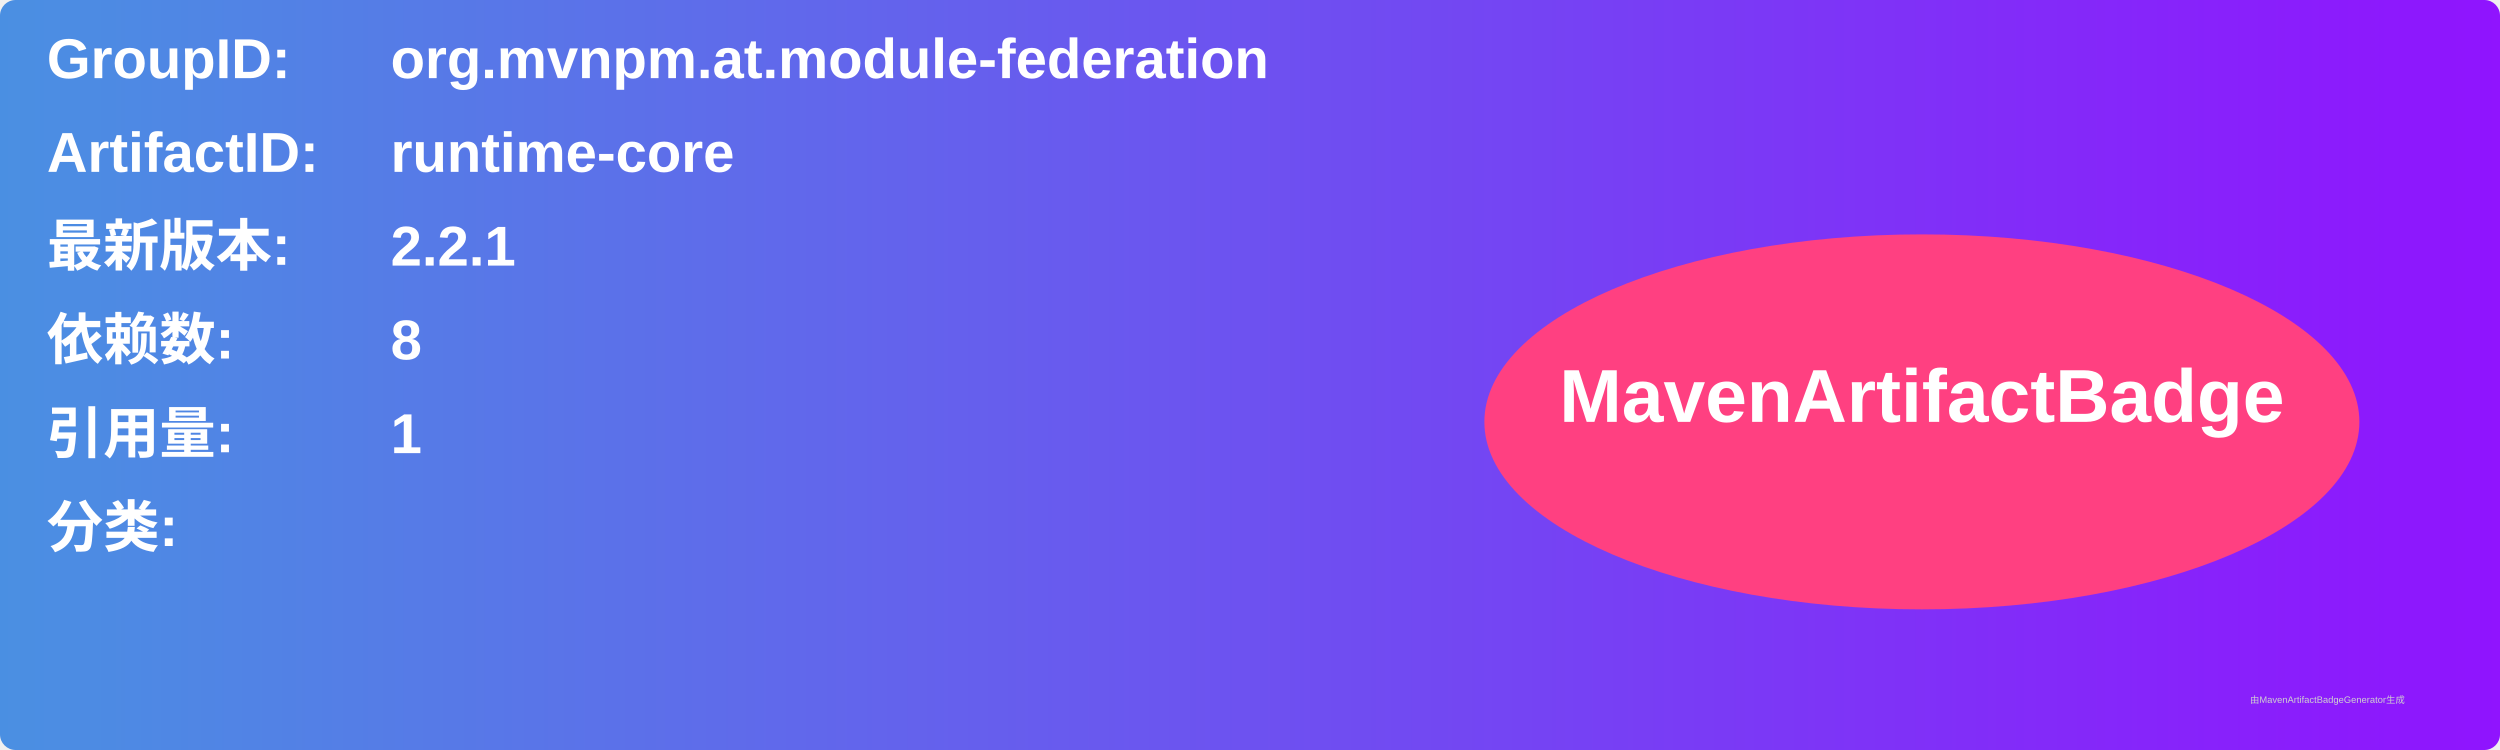
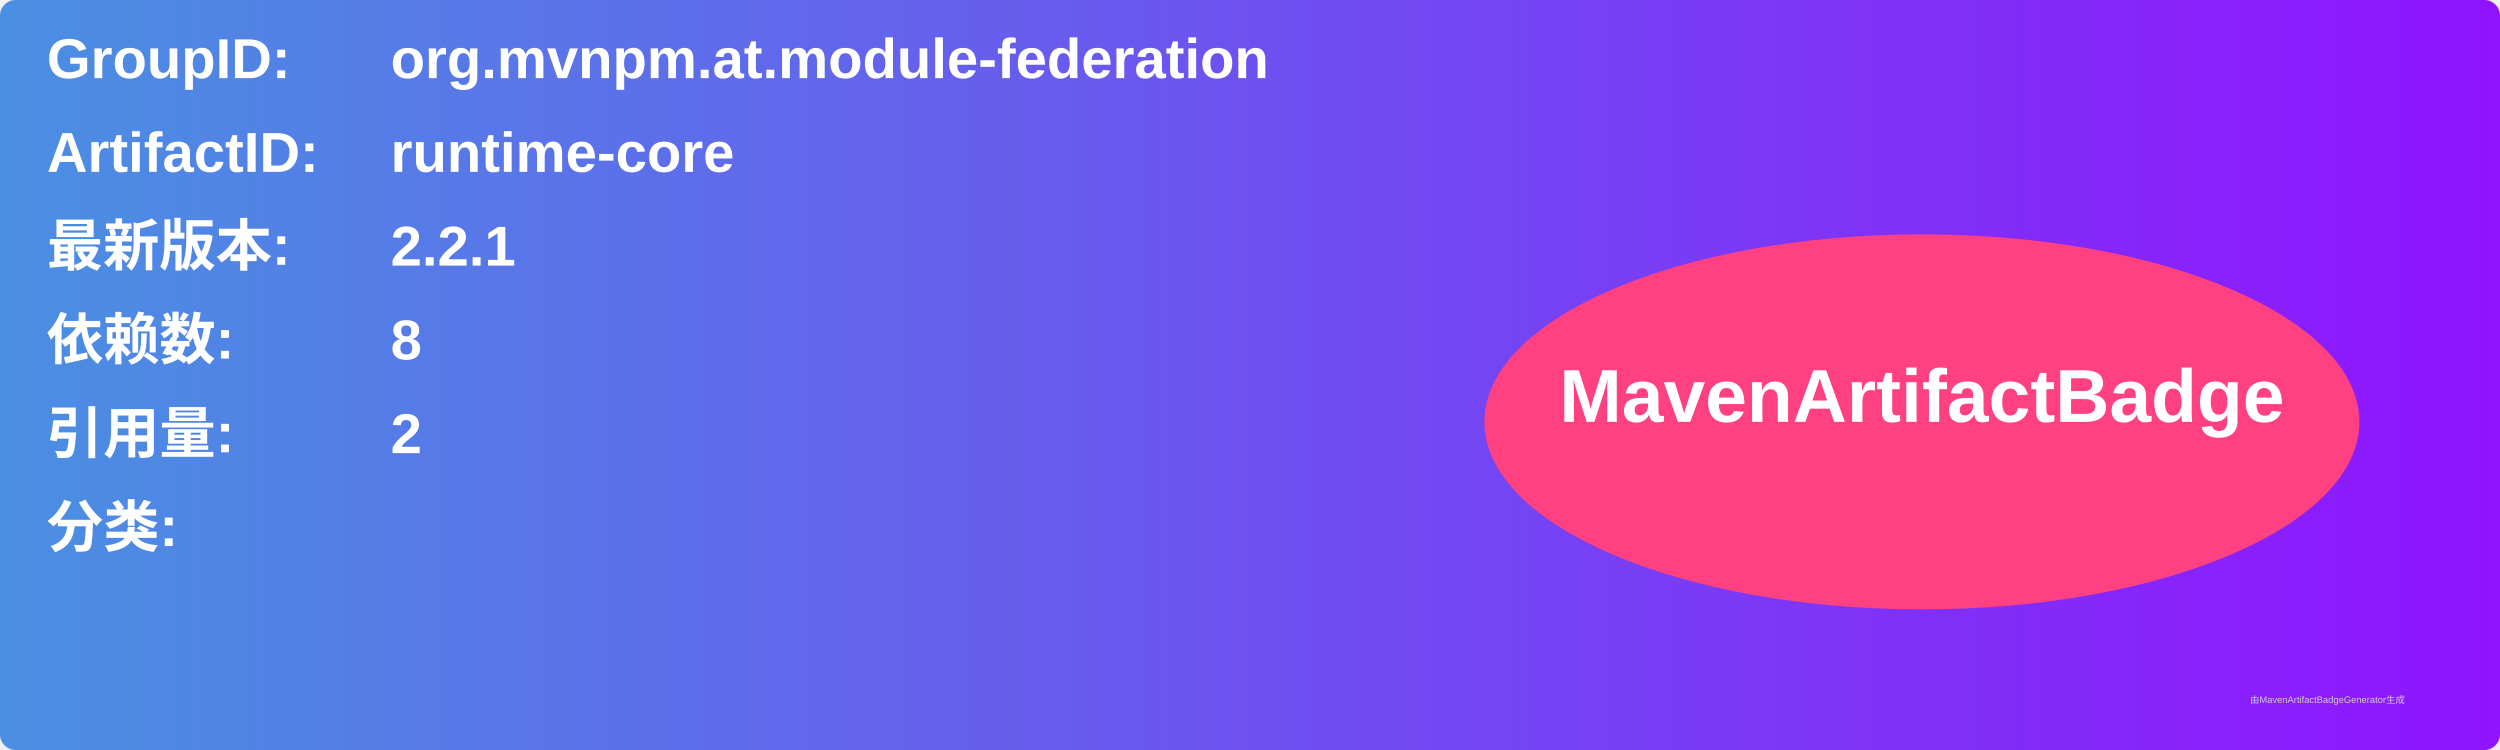
<svg xmlns="http://www.w3.org/2000/svg" width="800" height="240" viewBox="0 0 800 240">
  <linearGradient id="grad" x1="0%" y1="0%" x2="100%" y2="0%">
    <stop offset="0%" stop-color="#4a90e2" />
    <stop offset="100%" stop-color="#9013fe" />
  </linearGradient>
  <rect width="100%" height="100%" rx="5" ry="5" fill="url(#grad)" />
  <g transform="translate(15, 15)">
    <text x="0" y="10" font-family="Arial" font-size="18" fill="white" font-weight="bold" width="260">GroupID:</text>
    <text x="110" y="10" font-family="Arial" font-size="18" fill="white" font-weight="bold" width="460">org.mvnpm.at.module-federation</text>
    <text x="0" y="40" font-family="Arial" font-size="18" fill="white" font-weight="bold" width="260">ArtifactID:</text>
    <text x="110" y="40" font-family="Arial" font-size="18" fill="white" font-weight="bold" width="460">runtime-core</text>
    <text x="0" y="70" font-family="Arial" font-size="18" fill="white" font-weight="bold">最新版本:</text>
    <text x="110" y="70" font-family="Arial" font-size="18" fill="white" font-weight="bold">
      <tspan font-weight="bold">2.2.1</tspan>
    </text>
    <text x="0" y="100" font-family="Arial" font-size="18" fill="white" font-weight="bold">依赖数: </text>
    <text x="110" y="100" font-family="Arial" font-size="18" fill="white">
      <tspan font-weight="bold">8</tspan>
    </text>
    <text x="0" y="130" font-family="Arial" font-size="18" fill="white" font-weight="bold">引用量: </text>
    <text x="110" y="130" font-family="Arial" font-size="18" fill="white">
-       <tspan font-weight="bold">1</tspan>
+       <tspan font-weight="bold">2</tspan>
    </text>
    <text x="0" y="160" font-family="Arial" font-size="18" fill="white" font-weight="bold">分类:</text>
    <text x="10" y="190" font-family="Arial" font-size="10" fill="white">
      <tspan font-weight="bold" />
    </text>
    <ellipse cx="600" cy="120" rx="140" ry="60" fill="#ff4081" />
    <text x="600" y="120" text-anchor="middle" font-family="Arial" font-size="24" fill="white" font-weight="bold">MavenArtifactBadge</text>
  </g>
  <text x="720" y="225" font-family="Arial" font-size="3" fill="#d0d0d0">由MavenArtifactBadgeGenerator生成</text>
</svg>
